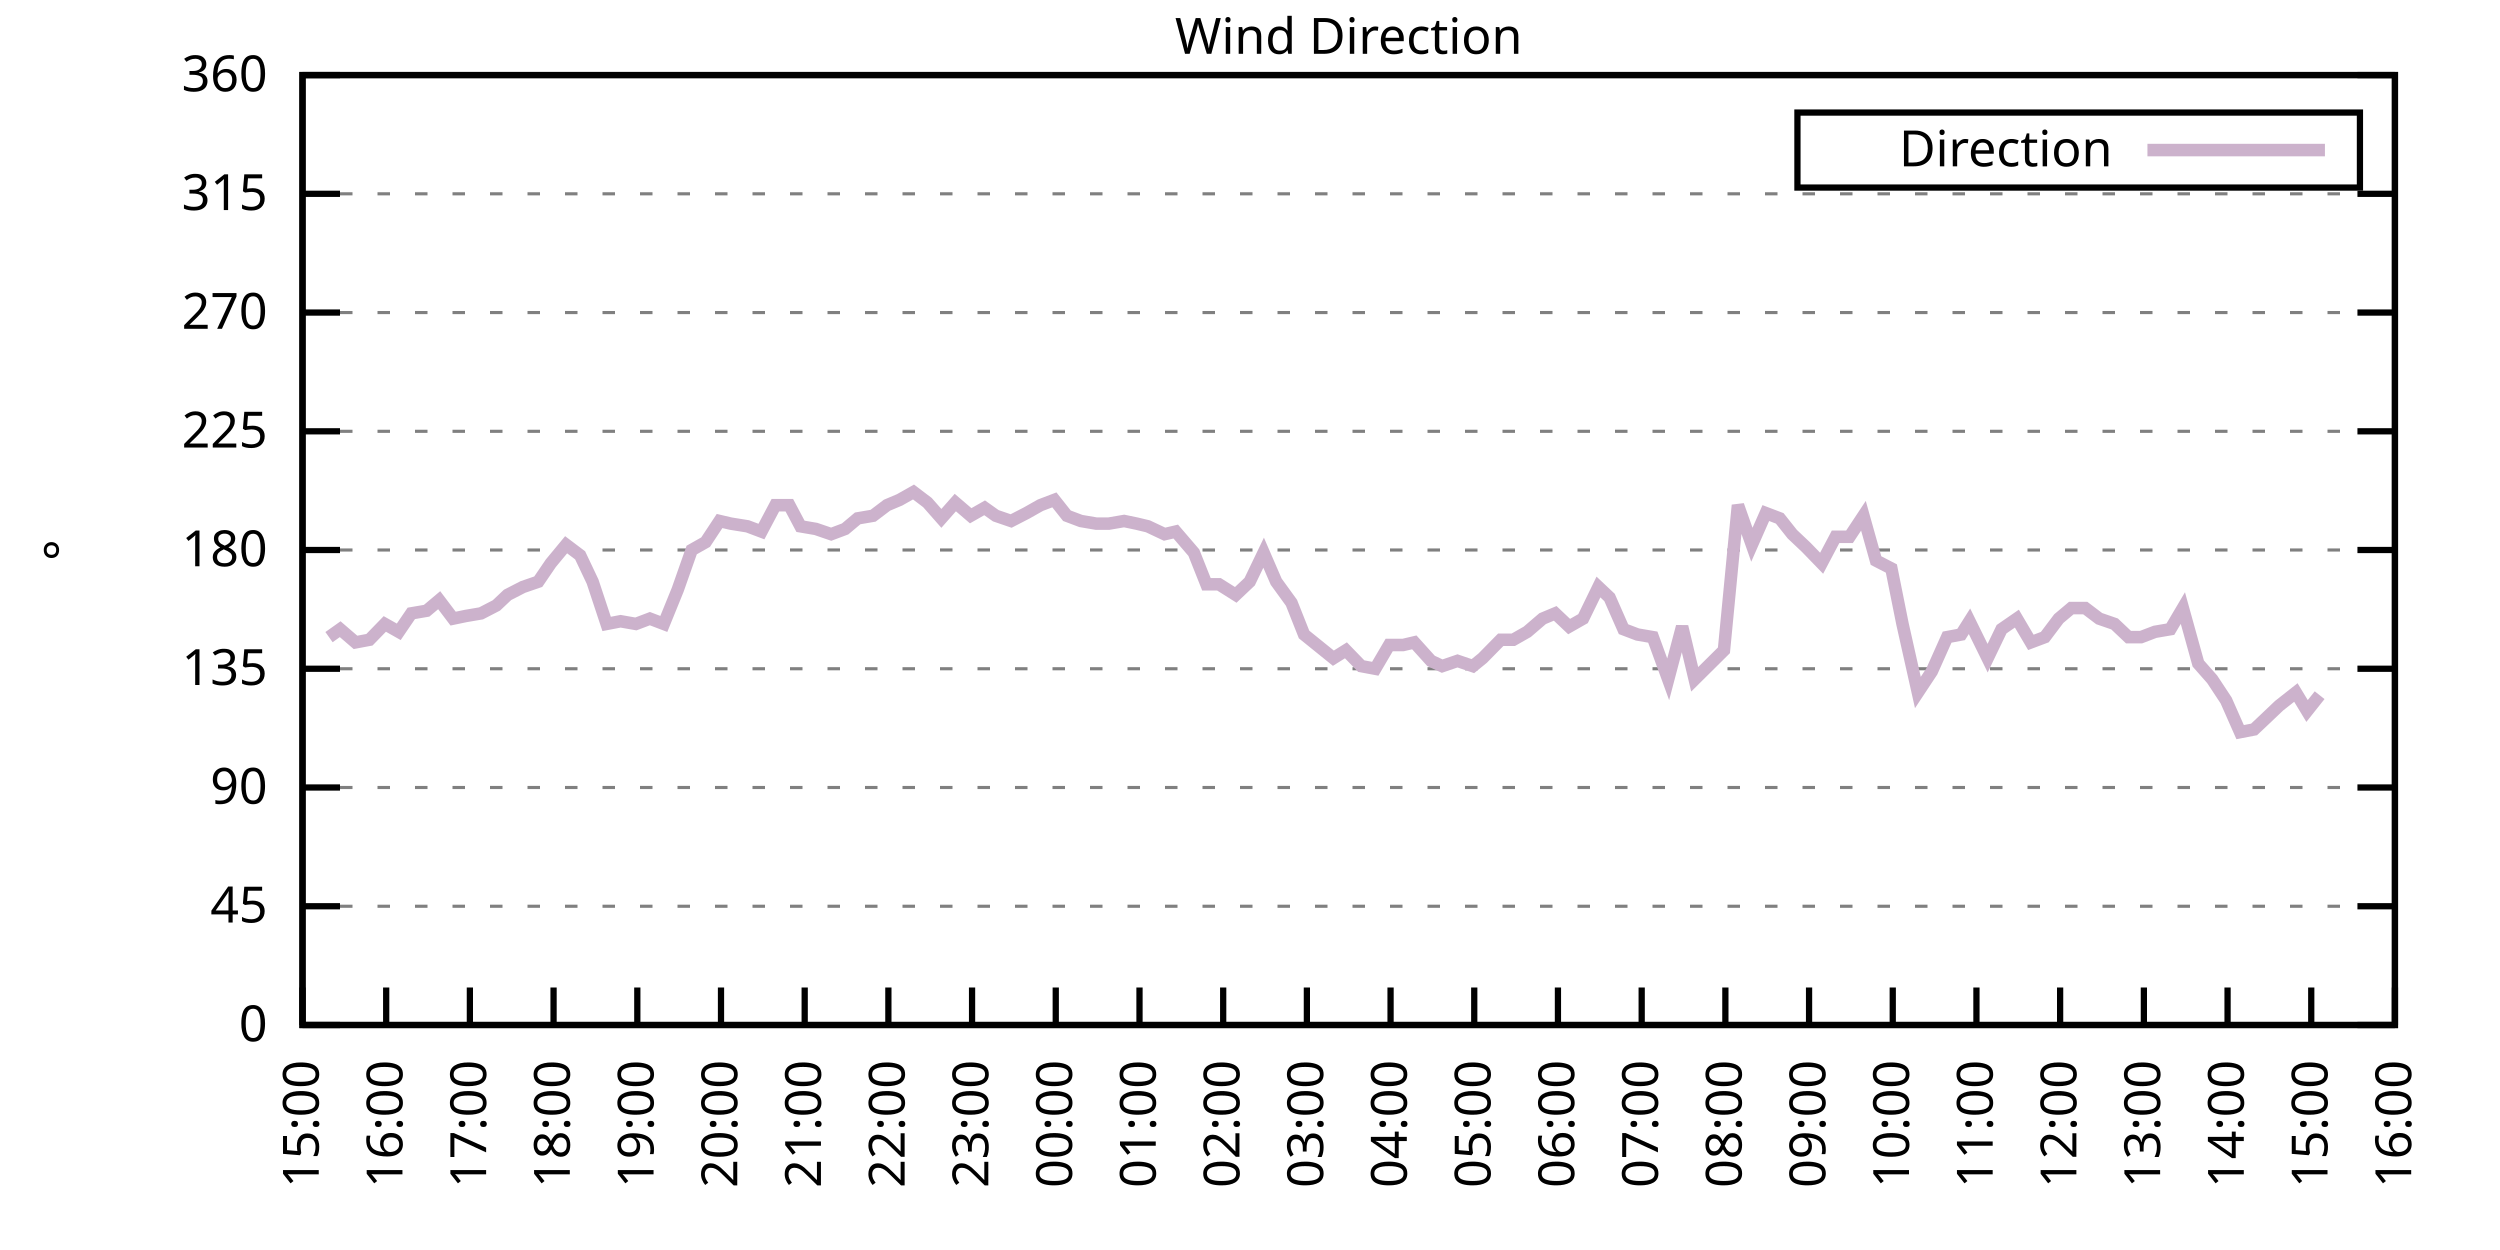
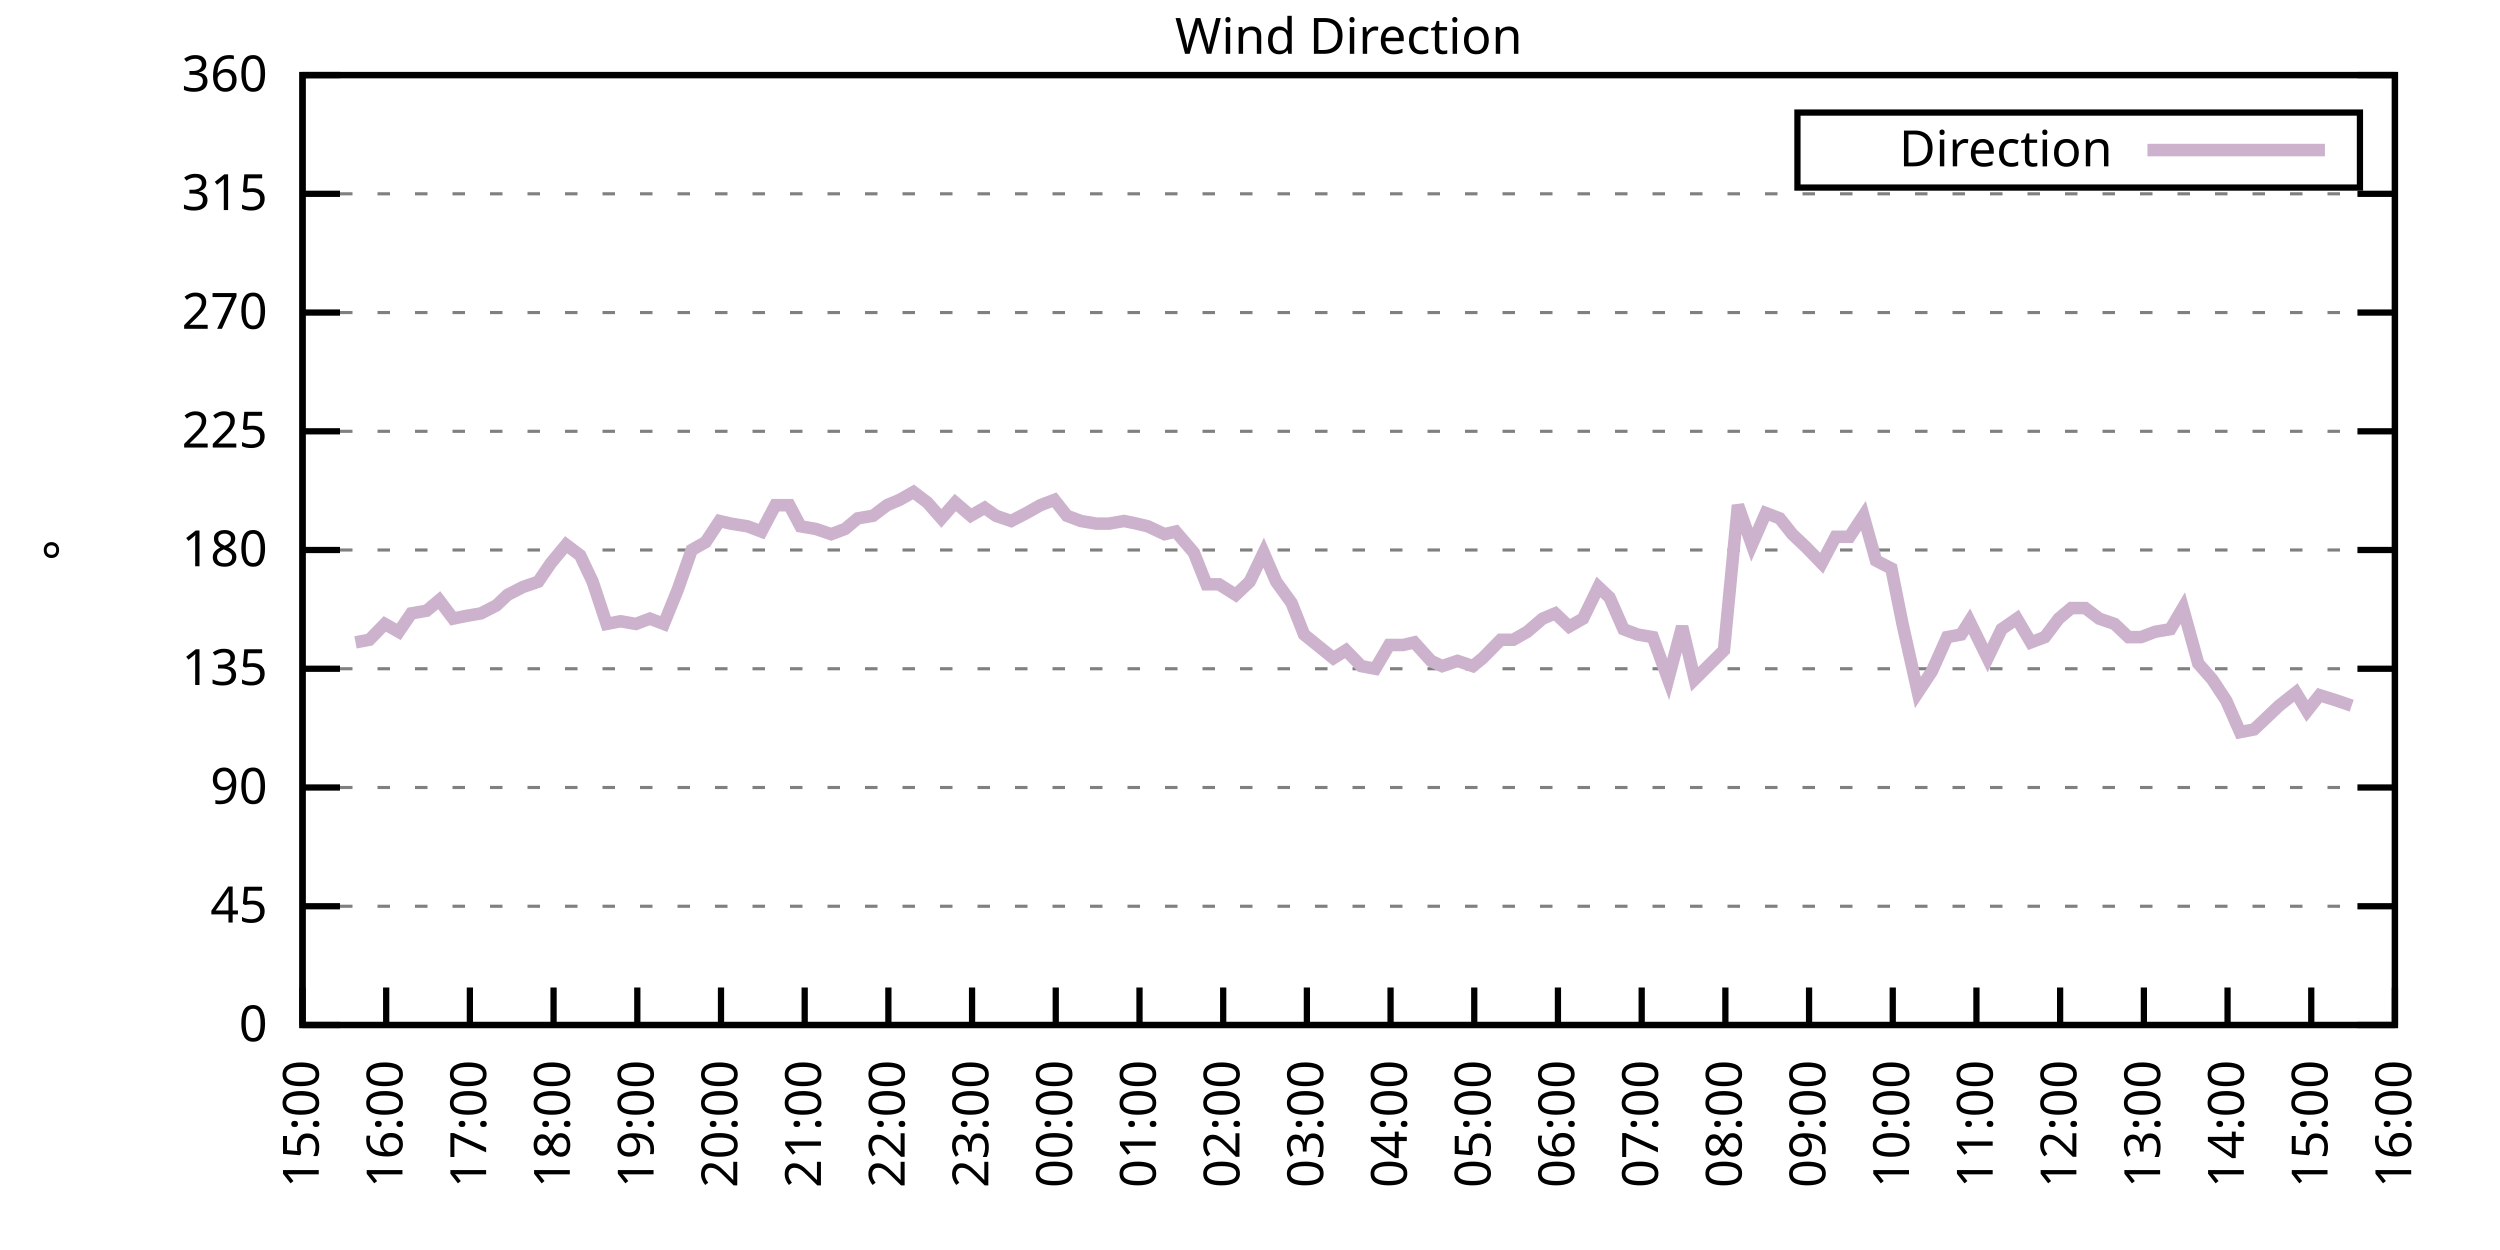
<svg xmlns="http://www.w3.org/2000/svg" xmlns:xlink="http://www.w3.org/1999/xlink" width="400" height="200" viewBox="0 0 400 200">
  <g id="gnuplot_canvas">
    <rect x="0" y="0" width="400" height="200" fill="none" />
    <defs>
      <circle id="gpDot" r="0.5" stroke-width="0.5" stroke="currentColor" />
      <path id="gpPt0" stroke-width="0.333" stroke="currentColor" d="M-1,0 h2 M0,-1 v2" />
      <path id="gpPt1" stroke-width="0.333" stroke="currentColor" d="M-1,-1 L1,1 M1,-1 L-1,1" />
      <path id="gpPt2" stroke-width="0.333" stroke="currentColor" d="M-1,0 L1,0 M0,-1 L0,1 M-1,-1 L1,1 M-1,1 L1,-1" />
      <rect id="gpPt3" stroke-width="0.333" stroke="currentColor" x="-1" y="-1" width="2" height="2" />
      <rect id="gpPt4" stroke-width="0.333" stroke="currentColor" fill="currentColor" x="-1" y="-1" width="2" height="2" />
      <circle id="gpPt5" stroke-width="0.333" stroke="currentColor" cx="0" cy="0" r="1" />
      <use xlink:href="#gpPt5" id="gpPt6" fill="currentColor" stroke="none" />
      <path id="gpPt7" stroke-width="0.333" stroke="currentColor" d="M0,-1.33 L-1.33,0.67 L1.33,0.67 z" />
      <use xlink:href="#gpPt7" id="gpPt8" fill="currentColor" stroke="none" />
      <use xlink:href="#gpPt7" id="gpPt9" stroke="currentColor" transform="rotate(180)" />
      <use xlink:href="#gpPt9" id="gpPt10" fill="currentColor" stroke="none" />
      <use xlink:href="#gpPt3" id="gpPt11" stroke="currentColor" transform="rotate(45)" />
      <use xlink:href="#gpPt11" id="gpPt12" fill="currentColor" stroke="none" />
      <path id="gpPt13" stroke-width="0.333" stroke="currentColor" d="M0,1.330 L1.265,0.411 L0.782,-1.067 L-0.782,-1.076 L-1.265,0.411 z" />
      <use xlink:href="#gpPt13" id="gpPt14" fill="currentColor" stroke="none" />
      <filter id="textbox" filterUnits="objectBoundingBox" x="0" y="0" height="1" width="1">
        <feFlood flood-color="white" flood-opacity="1" result="bgnd" />
        <feComposite in="SourceGraphic" in2="bgnd" operator="atop" />
      </filter>
      <filter id="greybox" filterUnits="objectBoundingBox" x="0" y="0" height="1" width="1">
        <feFlood flood-color="lightgrey" flood-opacity="1" result="grey" />
        <feComposite in="SourceGraphic" in2="grey" operator="atop" />
      </filter>
    </defs>
    <g fill="none" color="white" stroke="currentColor" stroke-width="1.00" stroke-linecap="butt" stroke-linejoin="miter">
</g>
    <g fill="none" color="black" stroke="currentColor" stroke-width="1.00" stroke-linecap="butt" stroke-linejoin="miter">
      <g stroke="none" shape-rendering="crispEdges">
        <polygon fill="rgb(255, 255, 255)" points="48.40,164.00 383.18,164.00 383.18,12.02 48.40,12.02 " />
      </g>
    </g>
    <g fill="none" color="black" stroke="currentColor" stroke-width="1.00" stroke-linecap="butt" stroke-linejoin="miter">
</g>
    <g fill="none" color="black" stroke="black" stroke-width="0.50" stroke-linecap="butt" stroke-linejoin="miter">
</g>
    <g fill="none" color="gray" stroke="currentColor" stroke-width="0.50" stroke-linecap="butt" stroke-linejoin="miter">
      <path stroke="gray" stroke-dasharray="2,4" class="gridline" d="M48.40,164.00 L383.19,164.00  " />
    </g>
    <g fill="none" color="gray" stroke="gray" stroke-width="1.00" stroke-linecap="butt" stroke-linejoin="miter">
</g>
    <g fill="none" color="black" stroke="currentColor" stroke-width="1.00" stroke-linecap="butt" stroke-linejoin="miter">
      <path stroke="black" d="M48.40,164.00 L54.40,164.00 M383.19,164.00 L377.19,164.00  " />
      <g transform="translate(42.80,166.60)" stroke="none" fill="black" font-family="Sans" font-size="8.00" text-anchor="end">
        <text>
          <tspan font-family="Sans"> 0</tspan>
        </text>
      </g>
    </g>
    <g fill="none" color="black" stroke="currentColor" stroke-width="1.00" stroke-linecap="butt" stroke-linejoin="miter">
</g>
    <g fill="none" color="black" stroke="black" stroke-width="0.50" stroke-linecap="butt" stroke-linejoin="miter">
</g>
    <g fill="none" color="gray" stroke="currentColor" stroke-width="0.50" stroke-linecap="butt" stroke-linejoin="miter">
      <path stroke="gray" stroke-dasharray="2,4" class="gridline" d="M48.40,145.00 L383.19,145.00  " />
    </g>
    <g fill="none" color="gray" stroke="gray" stroke-width="1.00" stroke-linecap="butt" stroke-linejoin="miter">
</g>
    <g fill="none" color="black" stroke="currentColor" stroke-width="1.00" stroke-linecap="butt" stroke-linejoin="miter">
      <path stroke="black" d="M48.40,145.00 L54.40,145.00 M383.19,145.00 L377.19,145.00  " />
      <g transform="translate(42.80,147.60)" stroke="none" fill="black" font-family="Sans" font-size="8.00" text-anchor="end">
        <text>
          <tspan font-family="Sans"> 45</tspan>
        </text>
      </g>
    </g>
    <g fill="none" color="black" stroke="currentColor" stroke-width="1.00" stroke-linecap="butt" stroke-linejoin="miter">
</g>
    <g fill="none" color="black" stroke="black" stroke-width="0.50" stroke-linecap="butt" stroke-linejoin="miter">
</g>
    <g fill="none" color="gray" stroke="currentColor" stroke-width="0.50" stroke-linecap="butt" stroke-linejoin="miter">
      <path stroke="gray" stroke-dasharray="2,4" class="gridline" d="M48.40,126.00 L383.19,126.00  " />
    </g>
    <g fill="none" color="gray" stroke="gray" stroke-width="1.00" stroke-linecap="butt" stroke-linejoin="miter">
</g>
    <g fill="none" color="black" stroke="currentColor" stroke-width="1.00" stroke-linecap="butt" stroke-linejoin="miter">
      <path stroke="black" d="M48.40,126.00 L54.40,126.00 M383.19,126.00 L377.19,126.00  " />
      <g transform="translate(42.80,128.60)" stroke="none" fill="black" font-family="Sans" font-size="8.00" text-anchor="end">
        <text>
          <tspan font-family="Sans"> 90</tspan>
        </text>
      </g>
    </g>
    <g fill="none" color="black" stroke="currentColor" stroke-width="1.00" stroke-linecap="butt" stroke-linejoin="miter">
</g>
    <g fill="none" color="black" stroke="black" stroke-width="0.50" stroke-linecap="butt" stroke-linejoin="miter">
</g>
    <g fill="none" color="gray" stroke="currentColor" stroke-width="0.50" stroke-linecap="butt" stroke-linejoin="miter">
      <path stroke="gray" stroke-dasharray="2,4" class="gridline" d="M48.40,107.00 L383.19,107.00  " />
    </g>
    <g fill="none" color="gray" stroke="gray" stroke-width="1.00" stroke-linecap="butt" stroke-linejoin="miter">
</g>
    <g fill="none" color="black" stroke="currentColor" stroke-width="1.00" stroke-linecap="butt" stroke-linejoin="miter">
      <path stroke="black" d="M48.40,107.00 L54.40,107.00 M383.19,107.00 L377.19,107.00  " />
      <g transform="translate(42.80,109.60)" stroke="none" fill="black" font-family="Sans" font-size="8.00" text-anchor="end">
        <text>
          <tspan font-family="Sans"> 135</tspan>
        </text>
      </g>
    </g>
    <g fill="none" color="black" stroke="currentColor" stroke-width="1.00" stroke-linecap="butt" stroke-linejoin="miter">
</g>
    <g fill="none" color="black" stroke="black" stroke-width="0.50" stroke-linecap="butt" stroke-linejoin="miter">
</g>
    <g fill="none" color="gray" stroke="currentColor" stroke-width="0.50" stroke-linecap="butt" stroke-linejoin="miter">
      <path stroke="gray" stroke-dasharray="2,4" class="gridline" d="M48.40,88.00 L383.19,88.00  " />
    </g>
    <g fill="none" color="gray" stroke="gray" stroke-width="1.00" stroke-linecap="butt" stroke-linejoin="miter">
</g>
    <g fill="none" color="black" stroke="currentColor" stroke-width="1.00" stroke-linecap="butt" stroke-linejoin="miter">
      <path stroke="black" d="M48.40,88.00 L54.40,88.00 M383.19,88.00 L377.19,88.00  " />
      <g transform="translate(42.80,90.60)" stroke="none" fill="black" font-family="Sans" font-size="8.00" text-anchor="end">
        <text>
          <tspan font-family="Sans"> 180</tspan>
        </text>
      </g>
    </g>
    <g fill="none" color="black" stroke="currentColor" stroke-width="1.00" stroke-linecap="butt" stroke-linejoin="miter">
</g>
    <g fill="none" color="black" stroke="black" stroke-width="0.50" stroke-linecap="butt" stroke-linejoin="miter">
</g>
    <g fill="none" color="gray" stroke="currentColor" stroke-width="0.50" stroke-linecap="butt" stroke-linejoin="miter">
      <path stroke="gray" stroke-dasharray="2,4" class="gridline" d="M48.40,69.01 L383.19,69.01  " />
    </g>
    <g fill="none" color="gray" stroke="gray" stroke-width="1.00" stroke-linecap="butt" stroke-linejoin="miter">
</g>
    <g fill="none" color="black" stroke="currentColor" stroke-width="1.00" stroke-linecap="butt" stroke-linejoin="miter">
      <path stroke="black" d="M48.40,69.01 L54.40,69.01 M383.19,69.01 L377.19,69.01  " />
      <g transform="translate(42.80,71.61)" stroke="none" fill="black" font-family="Sans" font-size="8.00" text-anchor="end">
        <text>
          <tspan font-family="Sans"> 225</tspan>
        </text>
      </g>
    </g>
    <g fill="none" color="black" stroke="currentColor" stroke-width="1.00" stroke-linecap="butt" stroke-linejoin="miter">
</g>
    <g fill="none" color="black" stroke="black" stroke-width="0.50" stroke-linecap="butt" stroke-linejoin="miter">
</g>
    <g fill="none" color="gray" stroke="currentColor" stroke-width="0.50" stroke-linecap="butt" stroke-linejoin="miter">
      <path stroke="gray" stroke-dasharray="2,4" class="gridline" d="M48.40,50.01 L383.19,50.01  " />
    </g>
    <g fill="none" color="gray" stroke="gray" stroke-width="1.00" stroke-linecap="butt" stroke-linejoin="miter">
</g>
    <g fill="none" color="black" stroke="currentColor" stroke-width="1.00" stroke-linecap="butt" stroke-linejoin="miter">
      <path stroke="black" d="M48.40,50.01 L54.40,50.01 M383.19,50.01 L377.19,50.01  " />
      <g transform="translate(42.80,52.61)" stroke="none" fill="black" font-family="Sans" font-size="8.00" text-anchor="end">
        <text>
          <tspan font-family="Sans"> 270</tspan>
        </text>
      </g>
    </g>
    <g fill="none" color="black" stroke="currentColor" stroke-width="1.00" stroke-linecap="butt" stroke-linejoin="miter">
</g>
    <g fill="none" color="black" stroke="black" stroke-width="0.50" stroke-linecap="butt" stroke-linejoin="miter">
</g>
    <g fill="none" color="gray" stroke="currentColor" stroke-width="0.50" stroke-linecap="butt" stroke-linejoin="miter">
      <path stroke="gray" stroke-dasharray="2,4" class="gridline" d="M48.40,31.01 L383.19,31.01  " />
    </g>
    <g fill="none" color="gray" stroke="gray" stroke-width="1.00" stroke-linecap="butt" stroke-linejoin="miter">
</g>
    <g fill="none" color="black" stroke="currentColor" stroke-width="1.00" stroke-linecap="butt" stroke-linejoin="miter">
      <path stroke="black" d="M48.40,31.01 L54.40,31.01 M383.19,31.01 L377.19,31.01  " />
      <g transform="translate(42.80,33.61)" stroke="none" fill="black" font-family="Sans" font-size="8.00" text-anchor="end">
        <text>
          <tspan font-family="Sans"> 315</tspan>
        </text>
      </g>
    </g>
    <g fill="none" color="black" stroke="currentColor" stroke-width="1.00" stroke-linecap="butt" stroke-linejoin="miter">
</g>
    <g fill="none" color="black" stroke="black" stroke-width="0.50" stroke-linecap="butt" stroke-linejoin="miter">
</g>
    <g fill="none" color="gray" stroke="currentColor" stroke-width="0.50" stroke-linecap="butt" stroke-linejoin="miter">
      <path stroke="gray" stroke-dasharray="2,4" class="gridline" d="M48.40,12.01 L383.19,12.01  " />
    </g>
    <g fill="none" color="gray" stroke="gray" stroke-width="1.00" stroke-linecap="butt" stroke-linejoin="miter">
</g>
    <g fill="none" color="black" stroke="currentColor" stroke-width="1.00" stroke-linecap="butt" stroke-linejoin="miter">
      <path stroke="black" d="M48.40,12.01 L54.40,12.01 M383.19,12.01 L377.19,12.01  " />
      <g transform="translate(42.80,14.61)" stroke="none" fill="black" font-family="Sans" font-size="8.00" text-anchor="end">
        <text>
          <tspan font-family="Sans"> 360</tspan>
        </text>
      </g>
    </g>
    <g fill="none" color="black" stroke="currentColor" stroke-width="1.00" stroke-linecap="butt" stroke-linejoin="miter">
      <path stroke="black" d="M48.40,164.00 L48.40,158.00  " />
      <g transform="translate(51.00,169.60) rotate(270.00)" stroke="none" fill="black" font-family="Sans" font-size="8.00" text-anchor="end">
        <text>
          <tspan font-family="Sans">15:00</tspan>
        </text>
      </g>
    </g>
    <g fill="none" color="black" stroke="currentColor" stroke-width="1.00" stroke-linecap="butt" stroke-linejoin="miter">
      <path stroke="black" d="M61.79,164.00 L61.79,158.00  " />
      <g transform="translate(64.39,169.60) rotate(270.00)" stroke="none" fill="black" font-family="Sans" font-size="8.00" text-anchor="end">
        <text>
          <tspan font-family="Sans">16:00</tspan>
        </text>
      </g>
    </g>
    <g fill="none" color="black" stroke="currentColor" stroke-width="1.00" stroke-linecap="butt" stroke-linejoin="miter">
      <path stroke="black" d="M75.18,164.00 L75.18,158.00  " />
      <g transform="translate(77.78,169.60) rotate(270.00)" stroke="none" fill="black" font-family="Sans" font-size="8.00" text-anchor="end">
        <text>
          <tspan font-family="Sans">17:00</tspan>
        </text>
      </g>
    </g>
    <g fill="none" color="black" stroke="currentColor" stroke-width="1.00" stroke-linecap="butt" stroke-linejoin="miter">
      <path stroke="black" d="M88.57,164.00 L88.57,158.00  " />
      <g transform="translate(91.17,169.60) rotate(270.00)" stroke="none" fill="black" font-family="Sans" font-size="8.00" text-anchor="end">
        <text>
          <tspan font-family="Sans">18:00</tspan>
        </text>
      </g>
    </g>
    <g fill="none" color="black" stroke="currentColor" stroke-width="1.00" stroke-linecap="butt" stroke-linejoin="miter">
      <path stroke="black" d="M101.97,164.00 L101.97,158.00  " />
      <g transform="translate(104.57,169.60) rotate(270.00)" stroke="none" fill="black" font-family="Sans" font-size="8.00" text-anchor="end">
        <text>
          <tspan font-family="Sans">19:00</tspan>
        </text>
      </g>
    </g>
    <g fill="none" color="black" stroke="currentColor" stroke-width="1.00" stroke-linecap="butt" stroke-linejoin="miter">
      <path stroke="black" d="M115.36,164.00 L115.36,158.00  " />
      <g transform="translate(117.96,169.60) rotate(270.00)" stroke="none" fill="black" font-family="Sans" font-size="8.00" text-anchor="end">
        <text>
          <tspan font-family="Sans">20:00</tspan>
        </text>
      </g>
    </g>
    <g fill="none" color="black" stroke="currentColor" stroke-width="1.00" stroke-linecap="butt" stroke-linejoin="miter">
      <path stroke="black" d="M128.75,164.00 L128.75,158.00  " />
      <g transform="translate(131.35,169.60) rotate(270.00)" stroke="none" fill="black" font-family="Sans" font-size="8.00" text-anchor="end">
        <text>
          <tspan font-family="Sans">21:00</tspan>
        </text>
      </g>
    </g>
    <g fill="none" color="black" stroke="currentColor" stroke-width="1.00" stroke-linecap="butt" stroke-linejoin="miter">
      <path stroke="black" d="M142.14,164.00 L142.14,158.00  " />
      <g transform="translate(144.74,169.60) rotate(270.00)" stroke="none" fill="black" font-family="Sans" font-size="8.00" text-anchor="end">
        <text>
          <tspan font-family="Sans">22:00</tspan>
        </text>
      </g>
    </g>
    <g fill="none" color="black" stroke="currentColor" stroke-width="1.00" stroke-linecap="butt" stroke-linejoin="miter">
      <path stroke="black" d="M155.53,164.00 L155.53,158.00  " />
      <g transform="translate(158.13,169.60) rotate(270.00)" stroke="none" fill="black" font-family="Sans" font-size="8.00" text-anchor="end">
        <text>
          <tspan font-family="Sans">23:00</tspan>
        </text>
      </g>
    </g>
    <g fill="none" color="black" stroke="currentColor" stroke-width="1.00" stroke-linecap="butt" stroke-linejoin="miter">
      <path stroke="black" d="M168.92,164.00 L168.92,158.00  " />
      <g transform="translate(171.52,169.60) rotate(270.00)" stroke="none" fill="black" font-family="Sans" font-size="8.00" text-anchor="end">
        <text>
          <tspan font-family="Sans">00:00</tspan>
        </text>
      </g>
    </g>
    <g fill="none" color="black" stroke="currentColor" stroke-width="1.00" stroke-linecap="butt" stroke-linejoin="miter">
      <path stroke="black" d="M182.32,164.00 L182.32,158.00  " />
      <g transform="translate(184.92,169.60) rotate(270.00)" stroke="none" fill="black" font-family="Sans" font-size="8.00" text-anchor="end">
        <text>
          <tspan font-family="Sans">01:00</tspan>
        </text>
      </g>
    </g>
    <g fill="none" color="black" stroke="currentColor" stroke-width="1.00" stroke-linecap="butt" stroke-linejoin="miter">
      <path stroke="black" d="M195.71,164.00 L195.71,158.00  " />
      <g transform="translate(198.31,169.60) rotate(270.00)" stroke="none" fill="black" font-family="Sans" font-size="8.00" text-anchor="end">
        <text>
          <tspan font-family="Sans">02:00</tspan>
        </text>
      </g>
    </g>
    <g fill="none" color="black" stroke="currentColor" stroke-width="1.00" stroke-linecap="butt" stroke-linejoin="miter">
      <path stroke="black" d="M209.10,164.00 L209.10,158.00  " />
      <g transform="translate(211.70,169.60) rotate(270.00)" stroke="none" fill="black" font-family="Sans" font-size="8.00" text-anchor="end">
        <text>
          <tspan font-family="Sans">03:00</tspan>
        </text>
      </g>
    </g>
    <g fill="none" color="black" stroke="currentColor" stroke-width="1.00" stroke-linecap="butt" stroke-linejoin="miter">
      <path stroke="black" d="M222.49,164.00 L222.49,158.00  " />
      <g transform="translate(225.09,169.60) rotate(270.00)" stroke="none" fill="black" font-family="Sans" font-size="8.00" text-anchor="end">
        <text>
          <tspan font-family="Sans">04:00</tspan>
        </text>
      </g>
    </g>
    <g fill="none" color="black" stroke="currentColor" stroke-width="1.00" stroke-linecap="butt" stroke-linejoin="miter">
      <path stroke="black" d="M235.88,164.00 L235.88,158.00  " />
      <g transform="translate(238.48,169.60) rotate(270.00)" stroke="none" fill="black" font-family="Sans" font-size="8.00" text-anchor="end">
        <text>
          <tspan font-family="Sans">05:00</tspan>
        </text>
      </g>
    </g>
    <g fill="none" color="black" stroke="currentColor" stroke-width="1.00" stroke-linecap="butt" stroke-linejoin="miter">
      <path stroke="black" d="M249.27,164.00 L249.27,158.00  " />
      <g transform="translate(251.87,169.60) rotate(270.00)" stroke="none" fill="black" font-family="Sans" font-size="8.00" text-anchor="end">
        <text>
          <tspan font-family="Sans">06:00</tspan>
        </text>
      </g>
    </g>
    <g fill="none" color="black" stroke="currentColor" stroke-width="1.00" stroke-linecap="butt" stroke-linejoin="miter">
      <path stroke="black" d="M262.67,164.00 L262.67,158.00  " />
      <g transform="translate(265.27,169.60) rotate(270.00)" stroke="none" fill="black" font-family="Sans" font-size="8.00" text-anchor="end">
        <text>
          <tspan font-family="Sans">07:00</tspan>
        </text>
      </g>
    </g>
    <g fill="none" color="black" stroke="currentColor" stroke-width="1.00" stroke-linecap="butt" stroke-linejoin="miter">
      <path stroke="black" d="M276.06,164.00 L276.06,158.00  " />
      <g transform="translate(278.66,169.60) rotate(270.00)" stroke="none" fill="black" font-family="Sans" font-size="8.00" text-anchor="end">
        <text>
          <tspan font-family="Sans">08:00</tspan>
        </text>
      </g>
    </g>
    <g fill="none" color="black" stroke="currentColor" stroke-width="1.00" stroke-linecap="butt" stroke-linejoin="miter">
      <path stroke="black" d="M289.45,164.00 L289.45,158.00  " />
      <g transform="translate(292.05,169.60) rotate(270.00)" stroke="none" fill="black" font-family="Sans" font-size="8.00" text-anchor="end">
        <text>
          <tspan font-family="Sans">09:00</tspan>
        </text>
      </g>
    </g>
    <g fill="none" color="black" stroke="currentColor" stroke-width="1.00" stroke-linecap="butt" stroke-linejoin="miter">
      <path stroke="black" d="M302.84,164.00 L302.84,158.00  " />
      <g transform="translate(305.44,169.60) rotate(270.00)" stroke="none" fill="black" font-family="Sans" font-size="8.00" text-anchor="end">
        <text>
          <tspan font-family="Sans">10:00</tspan>
        </text>
      </g>
    </g>
    <g fill="none" color="black" stroke="currentColor" stroke-width="1.00" stroke-linecap="butt" stroke-linejoin="miter">
      <path stroke="black" d="M316.23,164.00 L316.23,158.00  " />
      <g transform="translate(318.83,169.60) rotate(270.00)" stroke="none" fill="black" font-family="Sans" font-size="8.00" text-anchor="end">
        <text>
          <tspan font-family="Sans">11:00</tspan>
        </text>
      </g>
    </g>
    <g fill="none" color="black" stroke="currentColor" stroke-width="1.00" stroke-linecap="butt" stroke-linejoin="miter">
      <path stroke="black" d="M329.62,164.00 L329.62,158.00  " />
      <g transform="translate(332.22,169.60) rotate(270.00)" stroke="none" fill="black" font-family="Sans" font-size="8.00" text-anchor="end">
        <text>
          <tspan font-family="Sans">12:00</tspan>
        </text>
      </g>
    </g>
    <g fill="none" color="black" stroke="currentColor" stroke-width="1.00" stroke-linecap="butt" stroke-linejoin="miter">
      <path stroke="black" d="M343.02,164.00 L343.02,158.00  " />
      <g transform="translate(345.62,169.60) rotate(270.00)" stroke="none" fill="black" font-family="Sans" font-size="8.00" text-anchor="end">
        <text>
          <tspan font-family="Sans">13:00</tspan>
        </text>
      </g>
    </g>
    <g fill="none" color="black" stroke="currentColor" stroke-width="1.00" stroke-linecap="butt" stroke-linejoin="miter">
      <path stroke="black" d="M356.41,164.00 L356.41,158.00  " />
      <g transform="translate(359.01,169.60) rotate(270.00)" stroke="none" fill="black" font-family="Sans" font-size="8.00" text-anchor="end">
        <text>
          <tspan font-family="Sans">14:00</tspan>
        </text>
      </g>
    </g>
    <g fill="none" color="black" stroke="currentColor" stroke-width="1.00" stroke-linecap="butt" stroke-linejoin="miter">
      <path stroke="black" d="M369.80,164.00 L369.80,158.00  " />
      <g transform="translate(372.40,169.60) rotate(270.00)" stroke="none" fill="black" font-family="Sans" font-size="8.00" text-anchor="end">
        <text>
          <tspan font-family="Sans">15:00</tspan>
        </text>
      </g>
    </g>
    <g fill="none" color="black" stroke="currentColor" stroke-width="1.00" stroke-linecap="butt" stroke-linejoin="miter">
      <path stroke="black" d="M383.19,164.00 L383.19,158.00  " />
      <g transform="translate(385.79,169.60) rotate(270.00)" stroke="none" fill="black" font-family="Sans" font-size="8.00" text-anchor="end">
        <text>
          <tspan font-family="Sans">16:00</tspan>
        </text>
      </g>
    </g>
    <g fill="none" color="black" stroke="currentColor" stroke-width="1.00" stroke-linecap="butt" stroke-linejoin="miter">
</g>
    <g fill="none" color="black" stroke="currentColor" stroke-width="1.00" stroke-linecap="butt" stroke-linejoin="miter">
      <path stroke="black" d="M48.40,12.01 L48.40,164.00 L383.19,164.00 L383.19,12.01 L48.40,12.01 Z  " />
    </g>
    <g fill="none" color="black" stroke="currentColor" stroke-width="1.00" stroke-linecap="butt" stroke-linejoin="miter">
</g>
    <g fill="none" color="black" stroke="currentColor" stroke-width="1.00" stroke-linecap="butt" stroke-linejoin="miter">
      <path stroke="black" d="M287.59,30.01 L287.59,18.01 L377.59,18.01 L377.59,30.01 L287.59,30.01 Z  " />
    </g>
    <g id="Wind_direction_plot_1">
      <g fill="none" color="white" stroke="black" stroke-width="2.00" stroke-linecap="butt" stroke-linejoin="miter">
</g>
      <g fill="none" color="black" stroke="currentColor" stroke-width="2.00" stroke-linecap="butt" stroke-linejoin="miter">
        <g transform="translate(337.99,26.61)" stroke="none" fill="black" font-family="Sans" font-size="8.00" text-anchor="end">
          <text>
            <tspan font-family="Sans">Direction</tspan>
          </text>
        </g>
      </g>
      <g fill="none" color="black" stroke="currentColor" stroke-width="2.00" stroke-linecap="butt" stroke-linejoin="miter">
-         <path stroke="rgb(204, 178, 204)" d="M343.59,24.01 L371.99,24.01 M52.64,101.94 L54.43,100.67 L56.88,102.78 L59.11,102.36 L61.57,99.83 L63.80,101.09   L65.81,98.14 L68.26,97.72 L70.27,96.03 L72.50,98.98 L74.51,98.56 L76.97,98.14 L79.42,96.87 L81.21,95.18   L83.66,93.92 L86.12,93.07 L88.13,90.12 L90.58,87.16 L92.82,88.85 L94.82,93.07 L97.06,99.83 L99.29,99.40   L101.74,99.83 L103.98,98.98 L106.21,99.83 L108.44,94.34 L110.67,88.00 L112.90,86.74 L115.13,83.36 L116.92,83.78   L119.60,84.21 L121.83,85.05 L124.06,80.83 L126.29,80.83 L128.08,84.21 L130.54,84.63 L132.99,85.47 L135.22,84.63   L137.23,82.94 L139.69,82.52 L141.92,80.83 L143.93,79.98 L146.16,78.72 L148.39,80.41 L150.62,82.94 L152.85,80.41   L155.31,82.52 L157.54,81.25 L159.33,82.52 L161.78,83.36 L164.24,82.09 L166.47,80.83 L168.70,79.98 L170.71,82.52   L172.94,83.36 L175.40,83.78 L177.41,83.78 L179.86,83.36 L181.87,83.78 L183.66,84.21 L186.33,85.47 L188.12,85.05   L191.02,88.43 L193.03,93.49 L195.04,93.49 L197.72,95.18 L199.95,93.07 L202.18,88.43 L204.19,93.07 L206.64,96.45   L208.65,101.52 L213.34,105.31 L215.35,104.05 L217.80,106.58 L220.04,107.00 L222.27,103.20 L224.50,103.20 L226.29,102.78   L228.96,105.74 L230.75,106.58 L233.20,105.74 L235.66,106.58 L237.22,105.31 L240.12,102.36 L242.13,102.36 L244.36,101.09   L246.82,98.98 L248.83,98.14 L251.06,100.25 L253.29,98.98 L255.75,93.92 L257.53,95.60 L259.76,100.67 L262.00,101.52   L264.45,101.94 L266.91,108.69 L269.14,100.25 L271.15,108.69 L275.83,104.05 L278.07,80.83 L280.30,87.16 L282.53,82.09   L284.76,82.94 L286.77,85.47 L289.00,87.58 L291.46,90.12 L293.69,85.89 L295.92,85.89 L298.15,82.52 L300.16,89.69   L302.62,90.96 L304.40,99.83 L306.86,110.80 L309.09,107.43 L311.54,101.94 L313.78,101.52 L315.12,99.40 L318.02,105.31   L320.25,100.67 L322.70,98.98 L324.94,102.78 L327.17,101.94 L329.40,98.98 L331.41,97.29 L333.64,97.29 L335.87,98.98   L338.33,99.83 L340.56,101.94 L342.57,101.94 L344.80,101.09 L347.26,100.67 L349.26,97.29 L351.72,106.16 L353.95,108.69   L356.18,112.07 L358.42,117.14 L360.65,116.71 L362.43,115.03 L364.66,112.91 L367.34,110.80 L369.13,113.76 L371.14,111.23    " />
+         <path stroke="rgb(204, 178, 204)" d="M343.59,24.01 L371.99,24.01 M56.88,102.78 L59.11,102.36 L61.57,99.83 L63.80,101.09 L65.81,98.14 L68.26,97.72   L70.27,96.03 L72.50,98.98 L74.51,98.56 L76.97,98.14 L79.42,96.87 L81.21,95.18 L83.66,93.92 L86.12,93.07   L88.13,90.12 L90.58,87.16 L92.82,88.85 L94.82,93.07 L97.06,99.83 L99.29,99.40 L101.74,99.83 L103.98,98.98   L106.21,99.83 L108.44,94.34 L110.67,88.00 L112.90,86.74 L115.13,83.36 L116.92,83.78 L119.60,84.21 L121.83,85.05   L124.06,80.83 L126.29,80.83 L128.08,84.21 L130.54,84.63 L132.99,85.47 L135.22,84.63 L137.23,82.94 L139.69,82.52   L141.92,80.83 L143.93,79.98 L146.16,78.72 L148.39,80.41 L150.62,82.94 L152.85,80.41 L155.31,82.52 L157.54,81.25   L159.33,82.52 L161.78,83.36 L164.24,82.09 L166.47,80.83 L168.70,79.98 L170.71,82.52 L172.94,83.36 L175.40,83.78   L177.41,83.78 L179.86,83.36 L181.87,83.78 L183.66,84.21 L186.33,85.47 L188.12,85.05 L191.02,88.43 L193.03,93.49   L195.04,93.49 L197.72,95.18 L199.95,93.07 L202.18,88.43 L204.19,93.07 L206.64,96.45 L208.65,101.52 L213.34,105.31   L215.35,104.05 L217.80,106.58 L220.04,107.00 L222.27,103.20 L224.50,103.20 L226.29,102.78 L228.96,105.74 L230.75,106.58   L233.20,105.74 L235.66,106.58 L237.22,105.31 L240.12,102.36 L242.13,102.36 L244.36,101.09 L246.82,98.98 L248.83,98.14   L251.06,100.25 L253.29,98.98 L255.75,93.92 L257.53,95.60 L259.76,100.67 L262.00,101.52 L264.45,101.94 L266.91,108.69   L269.14,100.25 L271.15,108.69 L275.83,104.05 L278.07,80.83 L280.30,87.16 L282.53,82.09 L284.76,82.94 L286.77,85.47   L289.00,87.58 L291.46,90.12 L293.69,85.89 L295.92,85.89 L298.15,82.52 L300.16,89.69 L302.62,90.96 L304.40,99.83   L306.86,110.80 L309.09,107.43 L311.54,101.94 L313.78,101.52 L315.12,99.40 L318.02,105.31 L320.25,100.67 L322.70,98.98   L324.94,102.78 L327.17,101.94 L329.40,98.98 L331.41,97.29 L333.64,97.29 L335.87,98.98 L338.33,99.83 L340.56,101.94   L342.57,101.94 L344.80,101.09 L347.26,100.67 L349.26,97.29 L351.72,106.16 L353.95,108.69 L356.18,112.07 L358.42,117.14   L360.65,116.71 L362.43,115.03 L364.66,112.91 L367.34,110.80 L369.13,113.76 L371.14,111.23 L373.82,112.07 L376.27,112.91    " />
      </g>
    </g>
    <g fill="none" color="black" stroke="currentColor" stroke-width="2.00" stroke-linecap="butt" stroke-linejoin="miter">
</g>
    <g fill="none" color="black" stroke="black" stroke-width="1.00" stroke-linecap="butt" stroke-linejoin="miter">
</g>
    <g fill="none" color="black" stroke="currentColor" stroke-width="1.00" stroke-linecap="butt" stroke-linejoin="miter">
      <path stroke="black" d="M48.40,12.01 L48.40,164.00 L383.19,164.00 L383.19,12.01 L48.40,12.01 Z  " />
      <g transform="translate(12.80,88.01) rotate(270.00)" stroke="none" fill="black" font-family="Sans" font-size="8.00" text-anchor="middle">
        <text>
          <tspan font-family="Sans">°</tspan>
        </text>
      </g>
    </g>
    <g fill="none" color="black" stroke="currentColor" stroke-width="1.00" stroke-linecap="butt" stroke-linejoin="miter">
</g>
    <g fill="none" color="black" stroke="currentColor" stroke-width="1.00" stroke-linecap="butt" stroke-linejoin="miter">
      <g transform="translate(215.79,8.61)" stroke="none" fill="black" font-family="Sans" font-size="8.00" text-anchor="middle">
        <text>
          <tspan font-family="Sans">Wind Direction</tspan>
        </text>
      </g>
    </g>
    <g fill="none" color="black" stroke="currentColor" stroke-width="1.00" stroke-linecap="butt" stroke-linejoin="miter">
</g>
  </g>
</svg>
